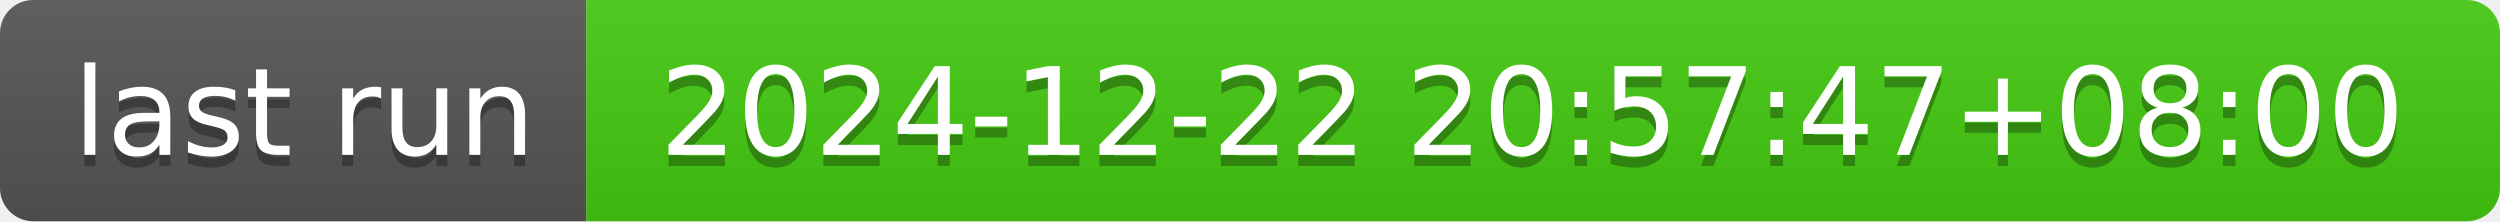
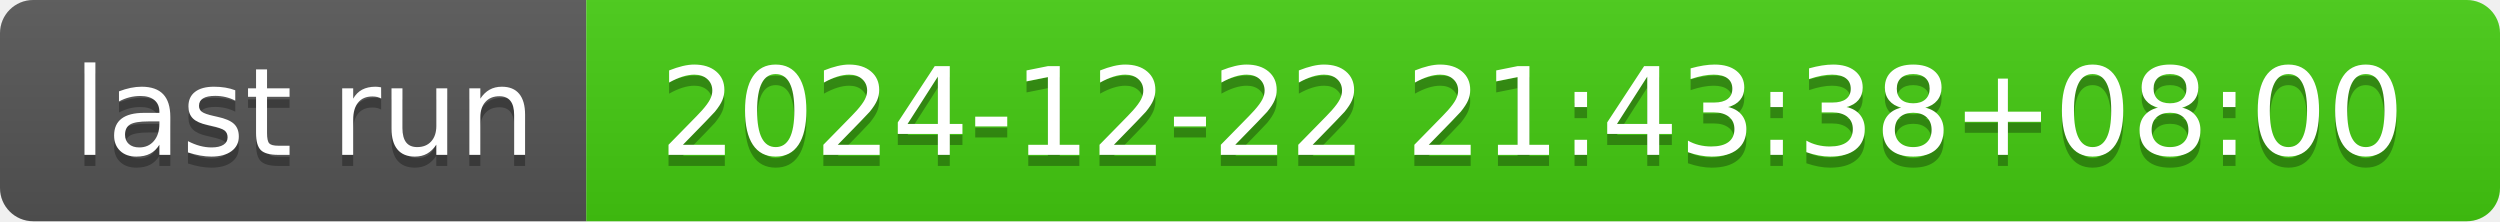
- <svg xmlns="http://www.w3.org/2000/svg" width="226" height="20" role="img" aria-label="last run: 2024-12-22 20:57:47+08:00">
+ <svg xmlns="http://www.w3.org/2000/svg" width="226" height="20" role="img" aria-label="last run: 2024-12-22 21:43:38+08:00">
  <linearGradient id="s" x2="0" y2="100%">
    <stop offset="0" stop-color="#bbb" stop-opacity=".1" />
    <stop offset="1" stop-opacity=".1" />
  </linearGradient>
  <clipPath id="r">
    <rect width="226" height="20" rx="3" fill="#fff" />
  </clipPath>
  <g clip-path="url(#r)">
    <rect width="53" height="20" fill="#555" />
    <rect x="53" width="173" height="20" fill="#4c1" />
    <rect width="226" height="20" fill="url(#s)" />
  </g>
  <g fill="#fff" text-anchor="middle" font-family="Verdana,Geneva,DejaVu Sans,sans-serif" text-rendering="geometricPrecision" font-size="110">
    <text aria-hidden="true" x="275" y="150" fill="#010101" fill-opacity=".3" transform="scale(.1)" textLength="430">last run</text>
    <text x="275" y="140" transform="scale(.1)" fill="#fff" textLength="430">last run</text>
-     <text aria-hidden="true" x="1385" y="150" fill="#010101" fill-opacity=".3" transform="scale(.1)" textLength="1630">2024-12-22 20:57:47+08:00</text>
-     <text x="1385" y="140" transform="scale(.1)" fill="#fff" textLength="1630">2024-12-22 20:57:47+08:00</text>
+     <text aria-hidden="true" x="1385" y="150" fill="#010101" fill-opacity=".3" transform="scale(.1)" textLength="1630">2024-12-22 21:43:38+08:00</text>
+     <text x="1385" y="140" transform="scale(.1)" fill="#fff" textLength="1630">2024-12-22 21:43:38+08:00</text>
  </g>
</svg>
